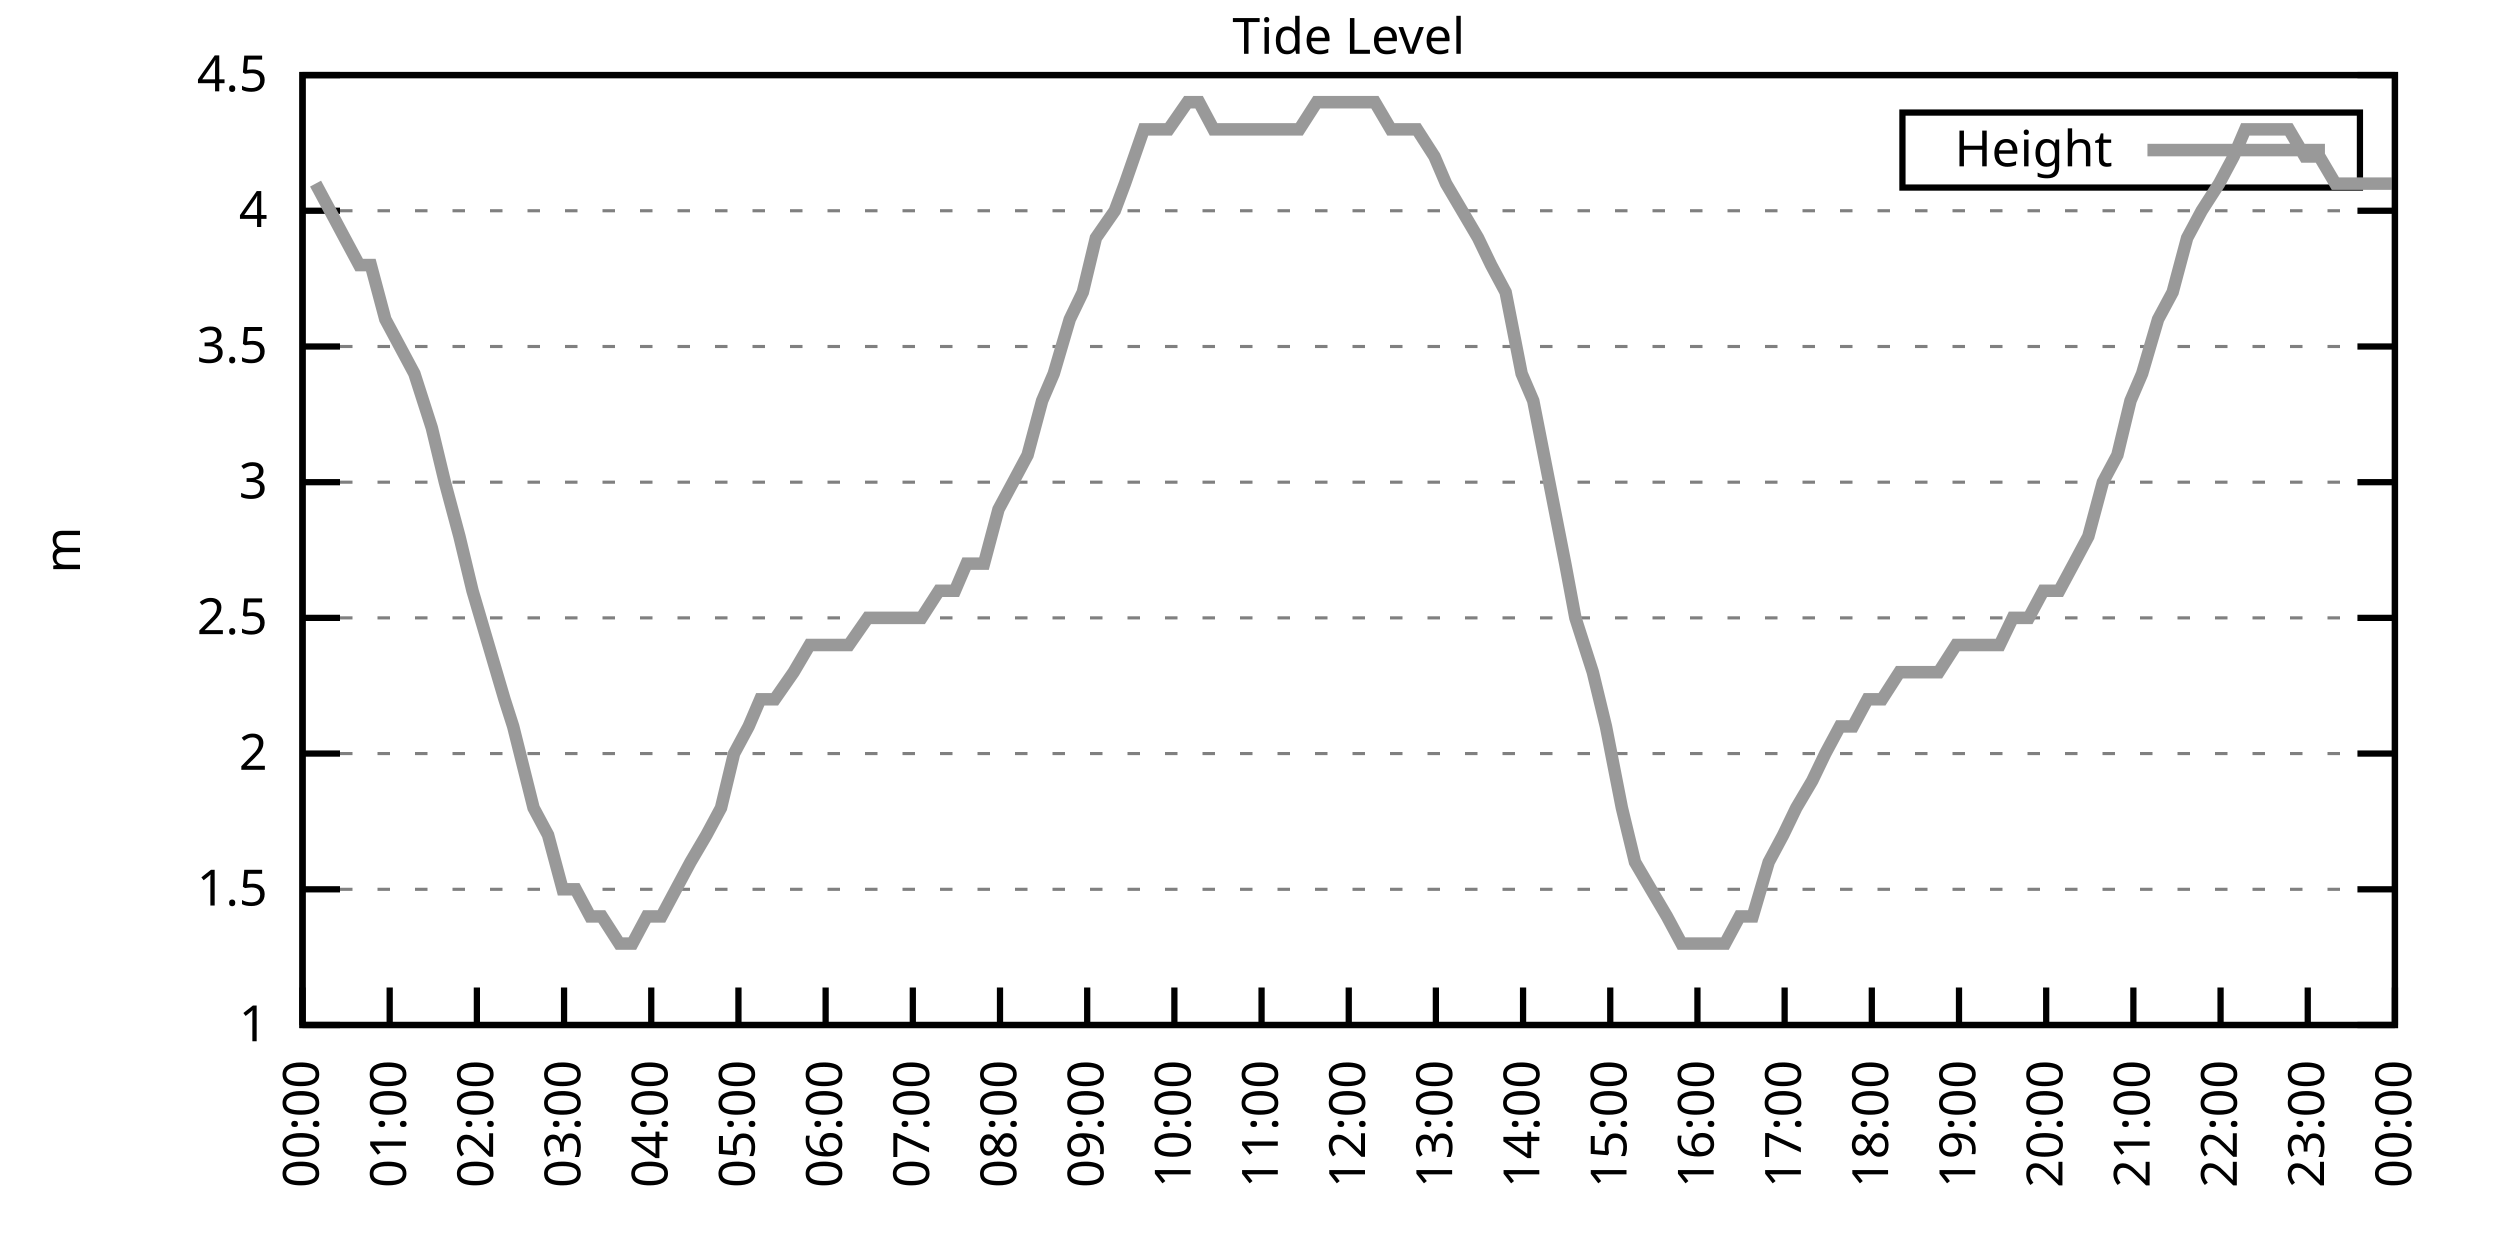
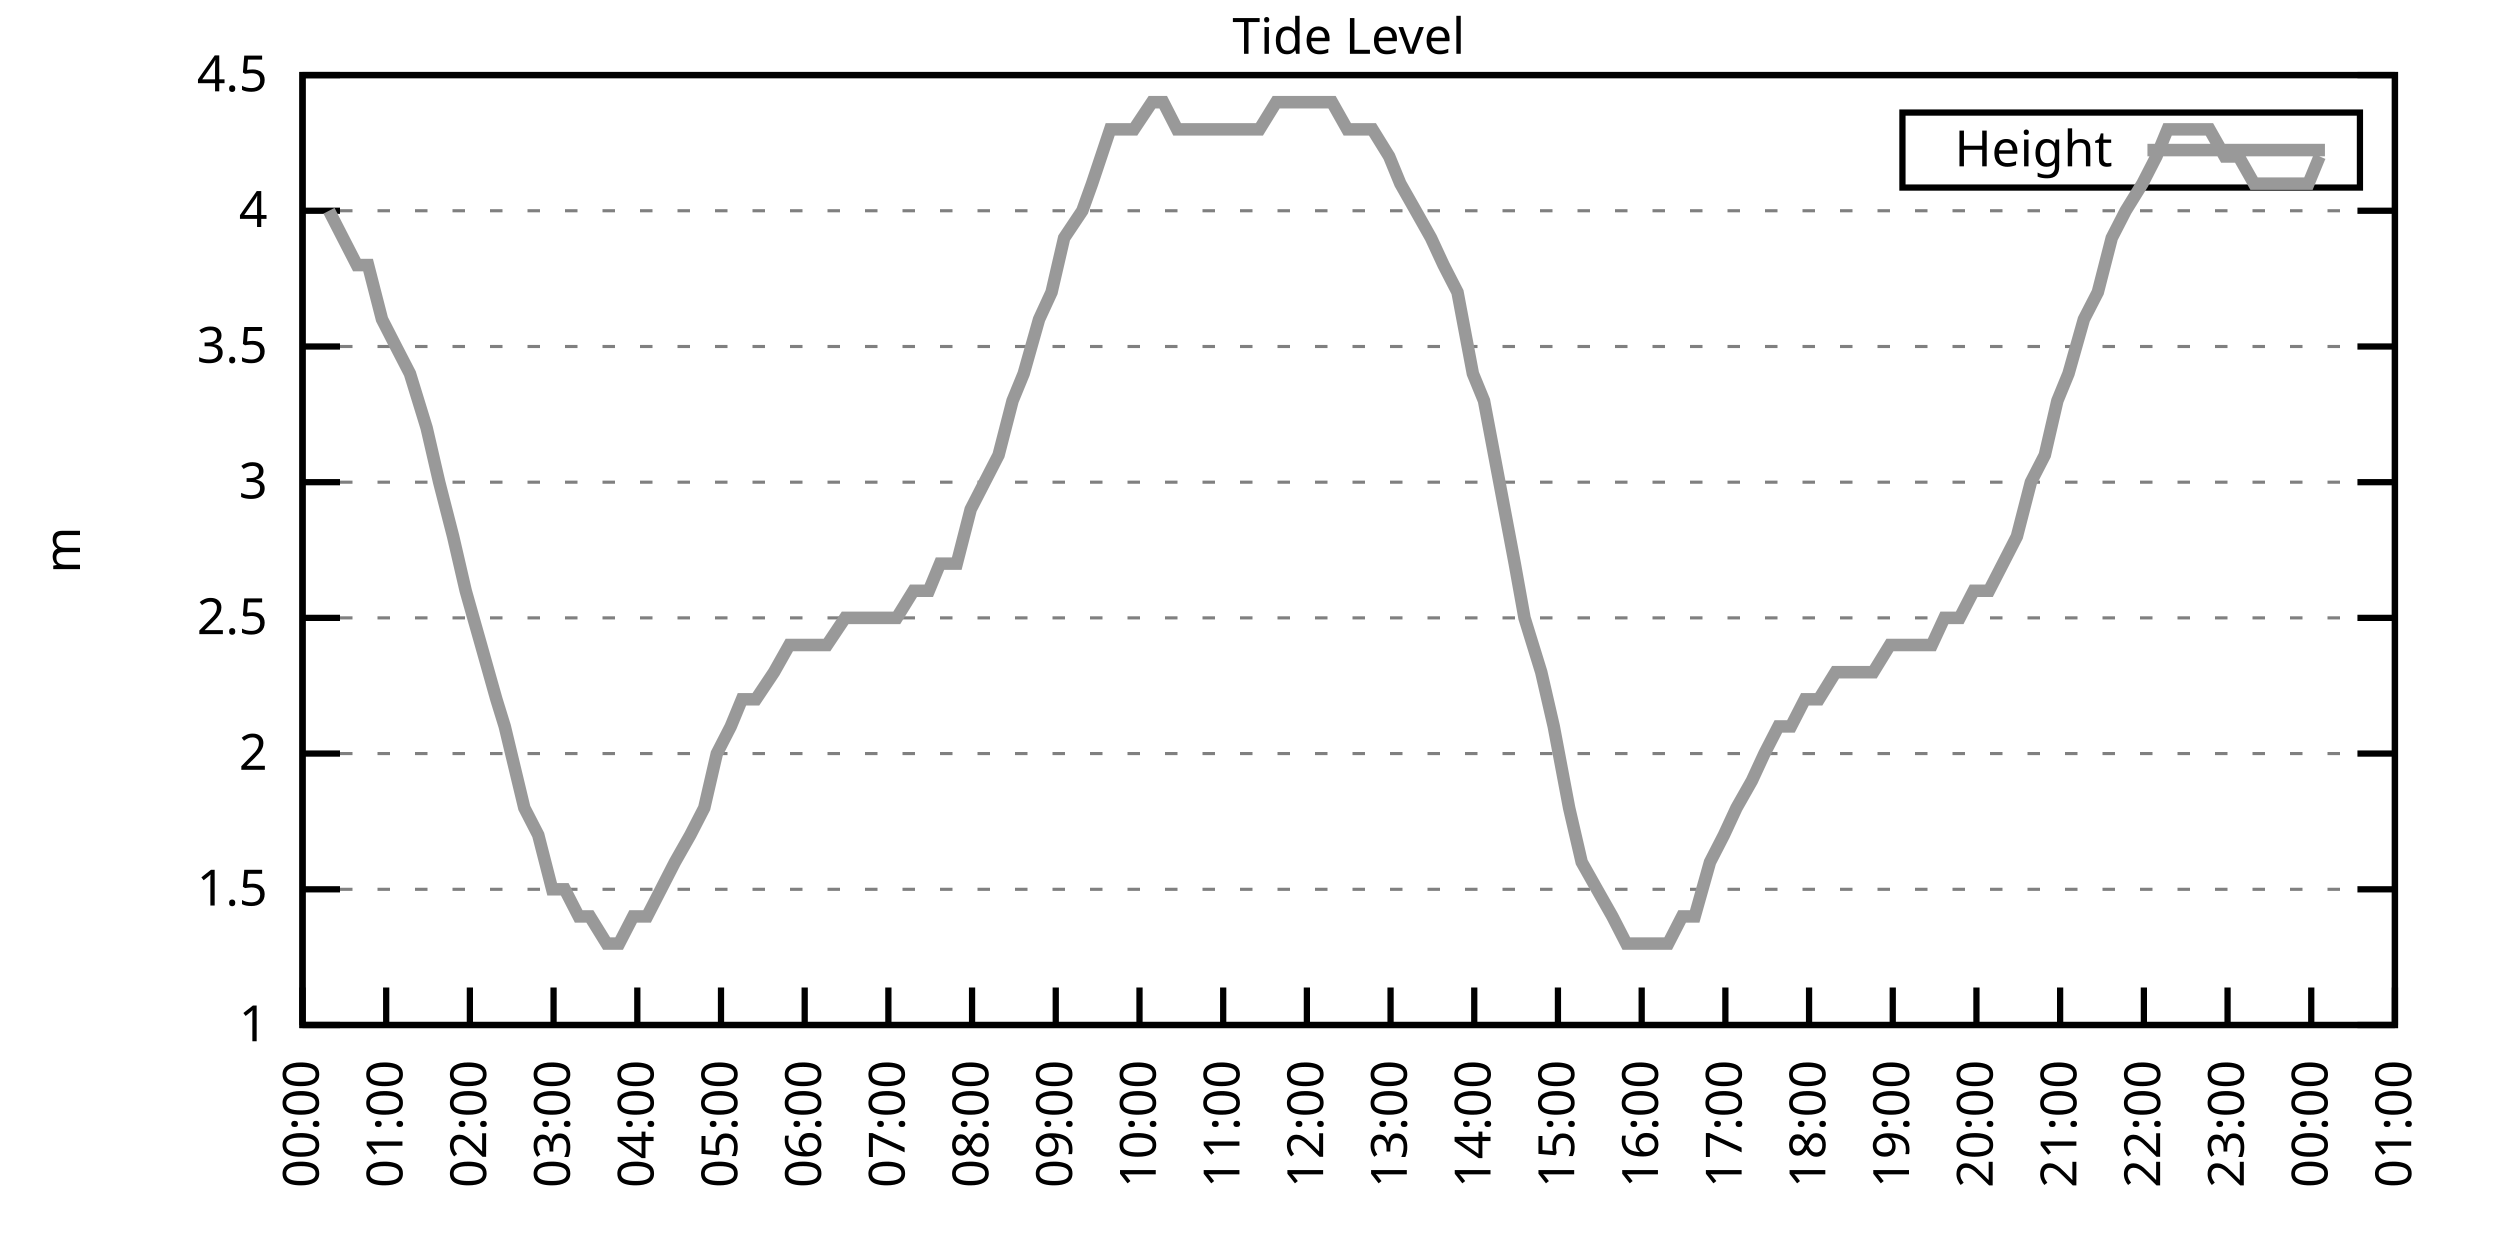
<svg xmlns="http://www.w3.org/2000/svg" xmlns:xlink="http://www.w3.org/1999/xlink" width="400" height="200" viewBox="0 0 400 200">
  <g id="gnuplot_canvas">
    <rect x="0" y="0" width="400" height="200" fill="none" />
    <defs>
      <circle id="gpDot" r="0.5" stroke-width="0.5" stroke="currentColor" />
      <path id="gpPt0" stroke-width="0.333" stroke="currentColor" d="M-1,0 h2 M0,-1 v2" />
      <path id="gpPt1" stroke-width="0.333" stroke="currentColor" d="M-1,-1 L1,1 M1,-1 L-1,1" />
      <path id="gpPt2" stroke-width="0.333" stroke="currentColor" d="M-1,0 L1,0 M0,-1 L0,1 M-1,-1 L1,1 M-1,1 L1,-1" />
      <rect id="gpPt3" stroke-width="0.333" stroke="currentColor" x="-1" y="-1" width="2" height="2" />
      <rect id="gpPt4" stroke-width="0.333" stroke="currentColor" fill="currentColor" x="-1" y="-1" width="2" height="2" />
      <circle id="gpPt5" stroke-width="0.333" stroke="currentColor" cx="0" cy="0" r="1" />
      <use xlink:href="#gpPt5" id="gpPt6" fill="currentColor" stroke="none" />
      <path id="gpPt7" stroke-width="0.333" stroke="currentColor" d="M0,-1.33 L-1.33,0.67 L1.33,0.67 z" />
      <use xlink:href="#gpPt7" id="gpPt8" fill="currentColor" stroke="none" />
      <use xlink:href="#gpPt7" id="gpPt9" stroke="currentColor" transform="rotate(180)" />
      <use xlink:href="#gpPt9" id="gpPt10" fill="currentColor" stroke="none" />
      <use xlink:href="#gpPt3" id="gpPt11" stroke="currentColor" transform="rotate(45)" />
      <use xlink:href="#gpPt11" id="gpPt12" fill="currentColor" stroke="none" />
      <path id="gpPt13" stroke-width="0.333" stroke="currentColor" d="M0,1.330 L1.265,0.411 L0.782,-1.067 L-0.782,-1.076 L-1.265,0.411 z" />
      <use xlink:href="#gpPt13" id="gpPt14" fill="currentColor" stroke="none" />
      <filter id="textbox" filterUnits="objectBoundingBox" x="0" y="0" height="1" width="1">
        <feFlood flood-color="white" flood-opacity="1" result="bgnd" />
        <feComposite in="SourceGraphic" in2="bgnd" operator="atop" />
      </filter>
      <filter id="greybox" filterUnits="objectBoundingBox" x="0" y="0" height="1" width="1">
        <feFlood flood-color="lightgrey" flood-opacity="1" result="grey" />
        <feComposite in="SourceGraphic" in2="grey" operator="atop" />
      </filter>
    </defs>
    <g fill="none" color="white" stroke="currentColor" stroke-width="1.00" stroke-linecap="butt" stroke-linejoin="miter">
</g>
    <g fill="none" color="black" stroke="currentColor" stroke-width="1.00" stroke-linecap="butt" stroke-linejoin="miter">
      <g stroke="none" shape-rendering="crispEdges">
        <polygon fill="rgb(255, 255, 255)" points="48.40,164.00 383.18,164.00 383.18,12.02 48.40,12.02 " />
      </g>
    </g>
    <g fill="none" color="black" stroke="currentColor" stroke-width="1.00" stroke-linecap="butt" stroke-linejoin="miter">
</g>
    <g fill="none" color="black" stroke="black" stroke-width="0.50" stroke-linecap="butt" stroke-linejoin="miter">
</g>
    <g fill="none" color="gray" stroke="currentColor" stroke-width="0.50" stroke-linecap="butt" stroke-linejoin="miter">
      <path stroke="gray" stroke-dasharray="2,4" class="gridline" d="M48.40,164.00 L383.19,164.00  " />
    </g>
    <g fill="none" color="gray" stroke="gray" stroke-width="1.00" stroke-linecap="butt" stroke-linejoin="miter">
</g>
    <g fill="none" color="black" stroke="currentColor" stroke-width="1.00" stroke-linecap="butt" stroke-linejoin="miter">
      <path stroke="black" d="M48.40,164.00 L54.40,164.00 M383.19,164.00 L377.19,164.00  " />
      <g transform="translate(42.80,166.60)" stroke="none" fill="black" font-family="Sans" font-size="8.00" text-anchor="end">
        <text>
          <tspan font-family="Sans"> 1</tspan>
        </text>
      </g>
    </g>
    <g fill="none" color="black" stroke="currentColor" stroke-width="1.00" stroke-linecap="butt" stroke-linejoin="miter">
</g>
    <g fill="none" color="black" stroke="black" stroke-width="0.50" stroke-linecap="butt" stroke-linejoin="miter">
</g>
    <g fill="none" color="gray" stroke="currentColor" stroke-width="0.50" stroke-linecap="butt" stroke-linejoin="miter">
      <path stroke="gray" stroke-dasharray="2,4" class="gridline" d="M48.40,142.29 L383.19,142.29  " />
    </g>
    <g fill="none" color="gray" stroke="gray" stroke-width="1.00" stroke-linecap="butt" stroke-linejoin="miter">
</g>
    <g fill="none" color="black" stroke="currentColor" stroke-width="1.00" stroke-linecap="butt" stroke-linejoin="miter">
      <path stroke="black" d="M48.40,142.29 L54.40,142.29 M383.19,142.29 L377.19,142.29  " />
      <g transform="translate(42.80,144.89)" stroke="none" fill="black" font-family="Sans" font-size="8.00" text-anchor="end">
        <text>
          <tspan font-family="Sans"> 1.5</tspan>
        </text>
      </g>
    </g>
    <g fill="none" color="black" stroke="currentColor" stroke-width="1.00" stroke-linecap="butt" stroke-linejoin="miter">
</g>
    <g fill="none" color="black" stroke="black" stroke-width="0.50" stroke-linecap="butt" stroke-linejoin="miter">
</g>
    <g fill="none" color="gray" stroke="currentColor" stroke-width="0.50" stroke-linecap="butt" stroke-linejoin="miter">
      <path stroke="gray" stroke-dasharray="2,4" class="gridline" d="M48.40,120.57 L383.19,120.57  " />
    </g>
    <g fill="none" color="gray" stroke="gray" stroke-width="1.00" stroke-linecap="butt" stroke-linejoin="miter">
</g>
    <g fill="none" color="black" stroke="currentColor" stroke-width="1.00" stroke-linecap="butt" stroke-linejoin="miter">
      <path stroke="black" d="M48.40,120.57 L54.40,120.57 M383.19,120.57 L377.19,120.57  " />
      <g transform="translate(42.80,123.17)" stroke="none" fill="black" font-family="Sans" font-size="8.00" text-anchor="end">
        <text>
          <tspan font-family="Sans"> 2</tspan>
        </text>
      </g>
    </g>
    <g fill="none" color="black" stroke="currentColor" stroke-width="1.00" stroke-linecap="butt" stroke-linejoin="miter">
</g>
    <g fill="none" color="black" stroke="black" stroke-width="0.50" stroke-linecap="butt" stroke-linejoin="miter">
</g>
    <g fill="none" color="gray" stroke="currentColor" stroke-width="0.50" stroke-linecap="butt" stroke-linejoin="miter">
      <path stroke="gray" stroke-dasharray="2,4" class="gridline" d="M48.40,98.86 L383.19,98.86  " />
    </g>
    <g fill="none" color="gray" stroke="gray" stroke-width="1.00" stroke-linecap="butt" stroke-linejoin="miter">
</g>
    <g fill="none" color="black" stroke="currentColor" stroke-width="1.00" stroke-linecap="butt" stroke-linejoin="miter">
      <path stroke="black" d="M48.40,98.86 L54.40,98.86 M383.19,98.86 L377.19,98.86  " />
      <g transform="translate(42.80,101.46)" stroke="none" fill="black" font-family="Sans" font-size="8.00" text-anchor="end">
        <text>
          <tspan font-family="Sans"> 2.5</tspan>
        </text>
      </g>
    </g>
    <g fill="none" color="black" stroke="currentColor" stroke-width="1.00" stroke-linecap="butt" stroke-linejoin="miter">
</g>
    <g fill="none" color="black" stroke="black" stroke-width="0.50" stroke-linecap="butt" stroke-linejoin="miter">
</g>
    <g fill="none" color="gray" stroke="currentColor" stroke-width="0.50" stroke-linecap="butt" stroke-linejoin="miter">
      <path stroke="gray" stroke-dasharray="2,4" class="gridline" d="M48.40,77.15 L383.19,77.15  " />
    </g>
    <g fill="none" color="gray" stroke="gray" stroke-width="1.00" stroke-linecap="butt" stroke-linejoin="miter">
</g>
    <g fill="none" color="black" stroke="currentColor" stroke-width="1.00" stroke-linecap="butt" stroke-linejoin="miter">
      <path stroke="black" d="M48.40,77.15 L54.40,77.15 M383.19,77.15 L377.19,77.15  " />
      <g transform="translate(42.80,79.75)" stroke="none" fill="black" font-family="Sans" font-size="8.00" text-anchor="end">
        <text>
          <tspan font-family="Sans"> 3</tspan>
        </text>
      </g>
    </g>
    <g fill="none" color="black" stroke="currentColor" stroke-width="1.00" stroke-linecap="butt" stroke-linejoin="miter">
</g>
    <g fill="none" color="black" stroke="black" stroke-width="0.50" stroke-linecap="butt" stroke-linejoin="miter">
</g>
    <g fill="none" color="gray" stroke="currentColor" stroke-width="0.50" stroke-linecap="butt" stroke-linejoin="miter">
      <path stroke="gray" stroke-dasharray="2,4" class="gridline" d="M48.40,55.44 L383.19,55.44  " />
    </g>
    <g fill="none" color="gray" stroke="gray" stroke-width="1.00" stroke-linecap="butt" stroke-linejoin="miter">
</g>
    <g fill="none" color="black" stroke="currentColor" stroke-width="1.00" stroke-linecap="butt" stroke-linejoin="miter">
      <path stroke="black" d="M48.40,55.44 L54.40,55.44 M383.19,55.44 L377.19,55.44  " />
      <g transform="translate(42.80,58.04)" stroke="none" fill="black" font-family="Sans" font-size="8.00" text-anchor="end">
        <text>
          <tspan font-family="Sans"> 3.5</tspan>
        </text>
      </g>
    </g>
    <g fill="none" color="black" stroke="currentColor" stroke-width="1.00" stroke-linecap="butt" stroke-linejoin="miter">
</g>
    <g fill="none" color="black" stroke="black" stroke-width="0.50" stroke-linecap="butt" stroke-linejoin="miter">
</g>
    <g fill="none" color="gray" stroke="currentColor" stroke-width="0.50" stroke-linecap="butt" stroke-linejoin="miter">
      <path stroke="gray" stroke-dasharray="2,4" class="gridline" d="M48.40,33.72 L383.19,33.72  " />
    </g>
    <g fill="none" color="gray" stroke="gray" stroke-width="1.00" stroke-linecap="butt" stroke-linejoin="miter">
</g>
    <g fill="none" color="black" stroke="currentColor" stroke-width="1.00" stroke-linecap="butt" stroke-linejoin="miter">
      <path stroke="black" d="M48.40,33.72 L54.40,33.72 M383.19,33.72 L377.19,33.72  " />
      <g transform="translate(42.80,36.32)" stroke="none" fill="black" font-family="Sans" font-size="8.00" text-anchor="end">
        <text>
          <tspan font-family="Sans"> 4</tspan>
        </text>
      </g>
    </g>
    <g fill="none" color="black" stroke="currentColor" stroke-width="1.00" stroke-linecap="butt" stroke-linejoin="miter">
</g>
    <g fill="none" color="black" stroke="black" stroke-width="0.50" stroke-linecap="butt" stroke-linejoin="miter">
</g>
    <g fill="none" color="gray" stroke="currentColor" stroke-width="0.50" stroke-linecap="butt" stroke-linejoin="miter">
      <path stroke="gray" stroke-dasharray="2,4" class="gridline" d="M48.40,12.01 L383.19,12.01  " />
    </g>
    <g fill="none" color="gray" stroke="gray" stroke-width="1.00" stroke-linecap="butt" stroke-linejoin="miter">
</g>
    <g fill="none" color="black" stroke="currentColor" stroke-width="1.00" stroke-linecap="butt" stroke-linejoin="miter">
      <path stroke="black" d="M48.40,12.01 L54.40,12.01 M383.19,12.01 L377.19,12.01  " />
      <g transform="translate(42.80,14.61)" stroke="none" fill="black" font-family="Sans" font-size="8.00" text-anchor="end">
        <text>
          <tspan font-family="Sans"> 4.5</tspan>
        </text>
      </g>
    </g>
    <g fill="none" color="black" stroke="currentColor" stroke-width="1.00" stroke-linecap="butt" stroke-linejoin="miter">
      <path stroke="black" d="M48.40,164.00 L48.40,158.00  " />
      <g transform="translate(51.00,169.60) rotate(270.00)" stroke="none" fill="black" font-family="Sans" font-size="8.00" text-anchor="end">
        <text>
          <tspan font-family="Sans">00:00</tspan>
        </text>
      </g>
    </g>
    <g fill="none" color="black" stroke="currentColor" stroke-width="1.00" stroke-linecap="butt" stroke-linejoin="miter">
-       <path stroke="black" d="M62.35,164.00 L62.35,158.00  " />
-       <g transform="translate(64.95,169.60) rotate(270.00)" stroke="none" fill="black" font-family="Sans" font-size="8.00" text-anchor="end">
+       <path stroke="black" d="M61.79,164.00 L61.79,158.00  " />
+       <g transform="translate(64.39,169.60) rotate(270.00)" stroke="none" fill="black" font-family="Sans" font-size="8.00" text-anchor="end">
        <text>
          <tspan font-family="Sans">01:00</tspan>
        </text>
      </g>
    </g>
    <g fill="none" color="black" stroke="currentColor" stroke-width="1.00" stroke-linecap="butt" stroke-linejoin="miter">
-       <path stroke="black" d="M76.30,164.00 L76.30,158.00  " />
-       <g transform="translate(78.90,169.60) rotate(270.00)" stroke="none" fill="black" font-family="Sans" font-size="8.00" text-anchor="end">
+       <path stroke="black" d="M75.18,164.00 L75.18,158.00  " />
+       <g transform="translate(77.78,169.60) rotate(270.00)" stroke="none" fill="black" font-family="Sans" font-size="8.00" text-anchor="end">
        <text>
          <tspan font-family="Sans">02:00</tspan>
        </text>
      </g>
    </g>
    <g fill="none" color="black" stroke="currentColor" stroke-width="1.00" stroke-linecap="butt" stroke-linejoin="miter">
-       <path stroke="black" d="M90.25,164.00 L90.25,158.00  " />
-       <g transform="translate(92.85,169.60) rotate(270.00)" stroke="none" fill="black" font-family="Sans" font-size="8.00" text-anchor="end">
+       <path stroke="black" d="M88.57,164.00 L88.57,158.00  " />
+       <g transform="translate(91.17,169.60) rotate(270.00)" stroke="none" fill="black" font-family="Sans" font-size="8.00" text-anchor="end">
        <text>
          <tspan font-family="Sans">03:00</tspan>
        </text>
      </g>
    </g>
    <g fill="none" color="black" stroke="currentColor" stroke-width="1.00" stroke-linecap="butt" stroke-linejoin="miter">
-       <path stroke="black" d="M104.20,164.00 L104.20,158.00  " />
-       <g transform="translate(106.80,169.60) rotate(270.00)" stroke="none" fill="black" font-family="Sans" font-size="8.00" text-anchor="end">
+       <path stroke="black" d="M101.97,164.00 L101.97,158.00  " />
+       <g transform="translate(104.57,169.60) rotate(270.00)" stroke="none" fill="black" font-family="Sans" font-size="8.00" text-anchor="end">
        <text>
          <tspan font-family="Sans">04:00</tspan>
        </text>
      </g>
    </g>
    <g fill="none" color="black" stroke="currentColor" stroke-width="1.00" stroke-linecap="butt" stroke-linejoin="miter">
-       <path stroke="black" d="M118.15,164.00 L118.15,158.00  " />
-       <g transform="translate(120.75,169.60) rotate(270.00)" stroke="none" fill="black" font-family="Sans" font-size="8.00" text-anchor="end">
+       <path stroke="black" d="M115.36,164.00 L115.36,158.00  " />
+       <g transform="translate(117.96,169.60) rotate(270.00)" stroke="none" fill="black" font-family="Sans" font-size="8.00" text-anchor="end">
        <text>
          <tspan font-family="Sans">05:00</tspan>
        </text>
      </g>
    </g>
    <g fill="none" color="black" stroke="currentColor" stroke-width="1.00" stroke-linecap="butt" stroke-linejoin="miter">
-       <path stroke="black" d="M132.10,164.00 L132.10,158.00  " />
-       <g transform="translate(134.70,169.60) rotate(270.00)" stroke="none" fill="black" font-family="Sans" font-size="8.00" text-anchor="end">
+       <path stroke="black" d="M128.75,164.00 L128.75,158.00  " />
+       <g transform="translate(131.35,169.60) rotate(270.00)" stroke="none" fill="black" font-family="Sans" font-size="8.00" text-anchor="end">
        <text>
          <tspan font-family="Sans">06:00</tspan>
        </text>
      </g>
    </g>
    <g fill="none" color="black" stroke="currentColor" stroke-width="1.00" stroke-linecap="butt" stroke-linejoin="miter">
-       <path stroke="black" d="M146.05,164.00 L146.05,158.00  " />
-       <g transform="translate(148.65,169.60) rotate(270.00)" stroke="none" fill="black" font-family="Sans" font-size="8.00" text-anchor="end">
+       <path stroke="black" d="M142.14,164.00 L142.14,158.00  " />
+       <g transform="translate(144.74,169.60) rotate(270.00)" stroke="none" fill="black" font-family="Sans" font-size="8.00" text-anchor="end">
        <text>
          <tspan font-family="Sans">07:00</tspan>
        </text>
      </g>
    </g>
    <g fill="none" color="black" stroke="currentColor" stroke-width="1.00" stroke-linecap="butt" stroke-linejoin="miter">
-       <path stroke="black" d="M160.00,164.00 L160.00,158.00  " />
-       <g transform="translate(162.60,169.60) rotate(270.00)" stroke="none" fill="black" font-family="Sans" font-size="8.00" text-anchor="end">
+       <path stroke="black" d="M155.53,164.00 L155.53,158.00  " />
+       <g transform="translate(158.13,169.60) rotate(270.00)" stroke="none" fill="black" font-family="Sans" font-size="8.00" text-anchor="end">
        <text>
          <tspan font-family="Sans">08:00</tspan>
        </text>
      </g>
    </g>
    <g fill="none" color="black" stroke="currentColor" stroke-width="1.00" stroke-linecap="butt" stroke-linejoin="miter">
-       <path stroke="black" d="M173.95,164.00 L173.95,158.00  " />
-       <g transform="translate(176.55,169.60) rotate(270.00)" stroke="none" fill="black" font-family="Sans" font-size="8.00" text-anchor="end">
+       <path stroke="black" d="M168.92,164.00 L168.92,158.00  " />
+       <g transform="translate(171.52,169.60) rotate(270.00)" stroke="none" fill="black" font-family="Sans" font-size="8.00" text-anchor="end">
        <text>
          <tspan font-family="Sans">09:00</tspan>
        </text>
      </g>
    </g>
    <g fill="none" color="black" stroke="currentColor" stroke-width="1.00" stroke-linecap="butt" stroke-linejoin="miter">
-       <path stroke="black" d="M187.90,164.00 L187.90,158.00  " />
-       <g transform="translate(190.50,169.60) rotate(270.00)" stroke="none" fill="black" font-family="Sans" font-size="8.00" text-anchor="end">
+       <path stroke="black" d="M182.32,164.00 L182.32,158.00  " />
+       <g transform="translate(184.92,169.60) rotate(270.00)" stroke="none" fill="black" font-family="Sans" font-size="8.00" text-anchor="end">
        <text>
          <tspan font-family="Sans">10:00</tspan>
        </text>
      </g>
    </g>
    <g fill="none" color="black" stroke="currentColor" stroke-width="1.00" stroke-linecap="butt" stroke-linejoin="miter">
-       <path stroke="black" d="M201.85,164.00 L201.85,158.00  " />
-       <g transform="translate(204.45,169.60) rotate(270.00)" stroke="none" fill="black" font-family="Sans" font-size="8.00" text-anchor="end">
+       <path stroke="black" d="M195.71,164.00 L195.71,158.00  " />
+       <g transform="translate(198.31,169.60) rotate(270.00)" stroke="none" fill="black" font-family="Sans" font-size="8.00" text-anchor="end">
        <text>
          <tspan font-family="Sans">11:00</tspan>
        </text>
      </g>
    </g>
    <g fill="none" color="black" stroke="currentColor" stroke-width="1.00" stroke-linecap="butt" stroke-linejoin="miter">
-       <path stroke="black" d="M215.80,164.00 L215.80,158.00  " />
-       <g transform="translate(218.40,169.60) rotate(270.00)" stroke="none" fill="black" font-family="Sans" font-size="8.00" text-anchor="end">
+       <path stroke="black" d="M209.10,164.00 L209.10,158.00  " />
+       <g transform="translate(211.70,169.60) rotate(270.00)" stroke="none" fill="black" font-family="Sans" font-size="8.00" text-anchor="end">
        <text>
          <tspan font-family="Sans">12:00</tspan>
        </text>
      </g>
    </g>
    <g fill="none" color="black" stroke="currentColor" stroke-width="1.00" stroke-linecap="butt" stroke-linejoin="miter">
-       <path stroke="black" d="M229.74,164.00 L229.74,158.00  " />
-       <g transform="translate(232.34,169.60) rotate(270.00)" stroke="none" fill="black" font-family="Sans" font-size="8.00" text-anchor="end">
+       <path stroke="black" d="M222.49,164.00 L222.49,158.00  " />
+       <g transform="translate(225.09,169.60) rotate(270.00)" stroke="none" fill="black" font-family="Sans" font-size="8.00" text-anchor="end">
        <text>
          <tspan font-family="Sans">13:00</tspan>
        </text>
      </g>
    </g>
    <g fill="none" color="black" stroke="currentColor" stroke-width="1.00" stroke-linecap="butt" stroke-linejoin="miter">
-       <path stroke="black" d="M243.69,164.00 L243.69,158.00  " />
-       <g transform="translate(246.29,169.60) rotate(270.00)" stroke="none" fill="black" font-family="Sans" font-size="8.00" text-anchor="end">
+       <path stroke="black" d="M235.88,164.00 L235.88,158.00  " />
+       <g transform="translate(238.48,169.60) rotate(270.00)" stroke="none" fill="black" font-family="Sans" font-size="8.00" text-anchor="end">
        <text>
          <tspan font-family="Sans">14:00</tspan>
        </text>
      </g>
    </g>
    <g fill="none" color="black" stroke="currentColor" stroke-width="1.00" stroke-linecap="butt" stroke-linejoin="miter">
-       <path stroke="black" d="M257.64,164.00 L257.64,158.00  " />
-       <g transform="translate(260.24,169.60) rotate(270.00)" stroke="none" fill="black" font-family="Sans" font-size="8.00" text-anchor="end">
+       <path stroke="black" d="M249.27,164.00 L249.27,158.00  " />
+       <g transform="translate(251.87,169.60) rotate(270.00)" stroke="none" fill="black" font-family="Sans" font-size="8.00" text-anchor="end">
        <text>
          <tspan font-family="Sans">15:00</tspan>
        </text>
      </g>
    </g>
    <g fill="none" color="black" stroke="currentColor" stroke-width="1.00" stroke-linecap="butt" stroke-linejoin="miter">
-       <path stroke="black" d="M271.59,164.00 L271.59,158.00  " />
-       <g transform="translate(274.19,169.60) rotate(270.00)" stroke="none" fill="black" font-family="Sans" font-size="8.00" text-anchor="end">
+       <path stroke="black" d="M262.67,164.00 L262.67,158.00  " />
+       <g transform="translate(265.27,169.60) rotate(270.00)" stroke="none" fill="black" font-family="Sans" font-size="8.00" text-anchor="end">
        <text>
          <tspan font-family="Sans">16:00</tspan>
        </text>
      </g>
    </g>
    <g fill="none" color="black" stroke="currentColor" stroke-width="1.00" stroke-linecap="butt" stroke-linejoin="miter">
-       <path stroke="black" d="M285.54,164.00 L285.54,158.00  " />
-       <g transform="translate(288.14,169.60) rotate(270.00)" stroke="none" fill="black" font-family="Sans" font-size="8.00" text-anchor="end">
+       <path stroke="black" d="M276.06,164.00 L276.06,158.00  " />
+       <g transform="translate(278.66,169.60) rotate(270.00)" stroke="none" fill="black" font-family="Sans" font-size="8.00" text-anchor="end">
        <text>
          <tspan font-family="Sans">17:00</tspan>
        </text>
      </g>
    </g>
    <g fill="none" color="black" stroke="currentColor" stroke-width="1.00" stroke-linecap="butt" stroke-linejoin="miter">
-       <path stroke="black" d="M299.49,164.00 L299.49,158.00  " />
-       <g transform="translate(302.09,169.60) rotate(270.00)" stroke="none" fill="black" font-family="Sans" font-size="8.00" text-anchor="end">
+       <path stroke="black" d="M289.45,164.00 L289.45,158.00  " />
+       <g transform="translate(292.05,169.60) rotate(270.00)" stroke="none" fill="black" font-family="Sans" font-size="8.00" text-anchor="end">
        <text>
          <tspan font-family="Sans">18:00</tspan>
        </text>
      </g>
    </g>
    <g fill="none" color="black" stroke="currentColor" stroke-width="1.00" stroke-linecap="butt" stroke-linejoin="miter">
-       <path stroke="black" d="M313.44,164.00 L313.44,158.00  " />
-       <g transform="translate(316.04,169.60) rotate(270.00)" stroke="none" fill="black" font-family="Sans" font-size="8.00" text-anchor="end">
+       <path stroke="black" d="M302.84,164.00 L302.84,158.00  " />
+       <g transform="translate(305.44,169.60) rotate(270.00)" stroke="none" fill="black" font-family="Sans" font-size="8.00" text-anchor="end">
        <text>
          <tspan font-family="Sans">19:00</tspan>
        </text>
      </g>
    </g>
    <g fill="none" color="black" stroke="currentColor" stroke-width="1.00" stroke-linecap="butt" stroke-linejoin="miter">
-       <path stroke="black" d="M327.39,164.00 L327.39,158.00  " />
-       <g transform="translate(329.99,169.60) rotate(270.00)" stroke="none" fill="black" font-family="Sans" font-size="8.00" text-anchor="end">
+       <path stroke="black" d="M316.23,164.00 L316.23,158.00  " />
+       <g transform="translate(318.83,169.60) rotate(270.00)" stroke="none" fill="black" font-family="Sans" font-size="8.00" text-anchor="end">
        <text>
          <tspan font-family="Sans">20:00</tspan>
        </text>
      </g>
    </g>
    <g fill="none" color="black" stroke="currentColor" stroke-width="1.00" stroke-linecap="butt" stroke-linejoin="miter">
-       <path stroke="black" d="M341.34,164.00 L341.34,158.00  " />
-       <g transform="translate(343.94,169.60) rotate(270.00)" stroke="none" fill="black" font-family="Sans" font-size="8.00" text-anchor="end">
+       <path stroke="black" d="M329.62,164.00 L329.62,158.00  " />
+       <g transform="translate(332.22,169.60) rotate(270.00)" stroke="none" fill="black" font-family="Sans" font-size="8.00" text-anchor="end">
        <text>
          <tspan font-family="Sans">21:00</tspan>
        </text>
      </g>
    </g>
    <g fill="none" color="black" stroke="currentColor" stroke-width="1.00" stroke-linecap="butt" stroke-linejoin="miter">
-       <path stroke="black" d="M355.29,164.00 L355.29,158.00  " />
-       <g transform="translate(357.89,169.60) rotate(270.00)" stroke="none" fill="black" font-family="Sans" font-size="8.00" text-anchor="end">
+       <path stroke="black" d="M343.02,164.00 L343.02,158.00  " />
+       <g transform="translate(345.62,169.60) rotate(270.00)" stroke="none" fill="black" font-family="Sans" font-size="8.00" text-anchor="end">
        <text>
          <tspan font-family="Sans">22:00</tspan>
        </text>
      </g>
    </g>
    <g fill="none" color="black" stroke="currentColor" stroke-width="1.00" stroke-linecap="butt" stroke-linejoin="miter">
-       <path stroke="black" d="M369.24,164.00 L369.24,158.00  " />
-       <g transform="translate(371.84,169.60) rotate(270.00)" stroke="none" fill="black" font-family="Sans" font-size="8.00" text-anchor="end">
+       <path stroke="black" d="M356.41,164.00 L356.41,158.00  " />
+       <g transform="translate(359.01,169.60) rotate(270.00)" stroke="none" fill="black" font-family="Sans" font-size="8.00" text-anchor="end">
        <text>
          <tspan font-family="Sans">23:00</tspan>
+         </text>
+       </g>
+     </g>
+     <g fill="none" color="black" stroke="currentColor" stroke-width="1.00" stroke-linecap="butt" stroke-linejoin="miter">
+       <path stroke="black" d="M369.80,164.00 L369.80,158.00  " />
+       <g transform="translate(372.40,169.60) rotate(270.00)" stroke="none" fill="black" font-family="Sans" font-size="8.00" text-anchor="end">
+         <text>
+           <tspan font-family="Sans">00:00</tspan>
        </text>
      </g>
    </g>
    <g fill="none" color="black" stroke="currentColor" stroke-width="1.00" stroke-linecap="butt" stroke-linejoin="miter">
      <path stroke="black" d="M383.19,164.00 L383.19,158.00  " />
      <g transform="translate(385.79,169.60) rotate(270.00)" stroke="none" fill="black" font-family="Sans" font-size="8.00" text-anchor="end">
        <text>
-           <tspan font-family="Sans">00:00</tspan>
+           <tspan font-family="Sans">01:00</tspan>
        </text>
      </g>
    </g>
    <g fill="none" color="black" stroke="currentColor" stroke-width="1.00" stroke-linecap="butt" stroke-linejoin="miter">
</g>
    <g fill="none" color="black" stroke="currentColor" stroke-width="1.00" stroke-linecap="butt" stroke-linejoin="miter">
      <path stroke="black" d="M48.40,12.01 L48.40,164.00 L383.19,164.00 L383.19,12.01 L48.40,12.01 Z  " />
    </g>
    <g fill="none" color="black" stroke="currentColor" stroke-width="1.00" stroke-linecap="butt" stroke-linejoin="miter">
</g>
    <g fill="none" color="black" stroke="currentColor" stroke-width="1.00" stroke-linecap="butt" stroke-linejoin="miter">
      <path stroke="black" d="M304.39,30.01 L304.39,18.01 L377.59,18.01 L377.59,30.01 L304.39,30.01 Z  " />
    </g>
    <g id="Tide_level_plot_1">
      <g fill="none" color="white" stroke="black" stroke-width="2.00" stroke-linecap="butt" stroke-linejoin="miter">
</g>
      <g fill="none" color="black" stroke="currentColor" stroke-width="2.00" stroke-linecap="butt" stroke-linejoin="miter">
        <g transform="translate(337.99,26.61)" stroke="none" fill="black" font-family="Sans" font-size="8.00" text-anchor="end">
          <text>
            <tspan font-family="Sans">Height</tspan>
          </text>
        </g>
      </g>
      <g fill="none" color="black" stroke="currentColor" stroke-width="2.00" stroke-linecap="butt" stroke-linejoin="miter">
-         <path stroke="rgb(153, 153, 153)" d="M343.59,24.01 L371.99,24.01 M50.49,29.38 L52.82,33.72 L55.14,38.07 L57.47,42.41 L59.33,42.41 L61.65,51.09   L63.98,55.44 L66.30,59.78 L69.09,68.46 L71.18,77.15 L73.51,85.83 L75.60,94.52 L78.16,103.20 L80.72,111.89   L82.11,116.23 L85.37,129.26 L87.69,133.60 L90.02,142.29 L92.11,142.29 L94.43,146.63 L96.29,146.63 L99.08,150.97   L101.18,150.97 L103.50,146.63 L105.83,146.63 L108.15,142.29 L110.48,137.94 L113.03,133.60 L115.36,129.26 L117.45,120.57   L119.78,116.23 L121.64,111.89 L123.96,111.89 L126.98,107.55 L129.54,103.20 L131.40,103.20 L133.96,103.20 L135.82,103.20   L138.84,98.86 L140.47,98.86 L143.02,98.86 L145.81,98.86 L147.44,98.86 L150.23,94.52 L152.79,94.52 L154.65,90.18   L157.44,90.18 L159.76,81.49 L162.09,77.15 L164.41,72.81 L166.74,64.12 L168.60,59.78 L171.16,51.09 L173.25,46.75   L175.34,38.07 L178.36,33.72 L179.99,29.38 L183.01,20.70 L185.34,20.70 L186.97,20.70 L189.99,16.35 L191.85,16.35   L194.17,20.70 L196.73,20.70 L199.29,20.70 L201.38,20.70 L203.71,20.70 L206.26,20.70 L207.89,20.70 L210.68,16.35   L213.24,16.35 L215.56,16.35 L217.42,16.35 L219.98,16.35 L222.54,20.70 L224.40,20.70 L226.72,20.70 L229.51,25.04   L231.37,29.38 L233.93,33.72 L236.49,38.07 L238.58,42.41 L240.90,46.75 L243.46,59.78 L245.32,64.12 L247.88,77.15   L250.44,90.18 L252.06,98.86 L254.85,107.55 L256.95,116.23 L259.50,129.26 L261.60,137.94 L264.15,142.29 L266.71,146.63   L269.04,150.97 L271.36,150.97 L273.45,150.97 L276.01,150.97 L278.34,146.63 L280.43,146.63 L282.99,137.94 L285.31,133.60   L287.40,129.26 L289.96,124.92 L292.05,120.57 L294.38,116.23 L296.47,116.23 L298.80,111.89 L301.12,111.89 L303.91,107.55   L306.23,107.55 L308.56,107.55 L310.19,107.55 L312.98,103.20 L315.30,103.20 L317.63,103.20 L319.95,103.20 L322.04,98.86   L324.60,98.86 L326.93,94.52 L329.48,94.52 L331.81,90.18 L334.13,85.83 L336.46,77.15 L338.78,72.81 L340.88,64.12   L342.74,59.78 L345.29,51.09 L347.62,46.75 L349.94,38.07 L352.27,33.72 L355.06,29.38 L357.38,25.04 L359.24,20.70   L361.57,20.70 L363.89,20.70 L366.22,20.70 L368.78,25.04 L371.10,25.04 L373.66,29.38 L375.75,29.38 L377.84,29.38   L379.94,29.38 L382.73,29.38  " />
+         <path stroke="rgb(153, 153, 153)" d="M343.59,24.01 L371.99,24.01 M52.64,33.72 L54.87,38.07 L57.10,42.41 L58.89,42.41 L61.12,51.09 L63.35,55.44   L65.59,59.78 L68.26,68.46 L70.27,77.15 L72.50,85.83 L74.51,94.52 L76.97,103.20 L79.42,111.89 L80.76,116.23   L83.89,129.26 L86.12,133.60 L88.35,142.29 L90.36,142.29 L92.59,146.63 L94.38,146.63 L97.06,150.97 L99.06,150.97   L101.30,146.63 L103.53,146.63 L105.76,142.29 L107.99,137.94 L110.45,133.60 L112.68,129.26 L114.69,120.57 L116.92,116.23   L118.71,111.89 L120.94,111.89 L123.84,107.55 L126.29,103.20 L128.08,103.20 L130.54,103.20 L132.32,103.20 L135.22,98.86   L136.78,98.86 L139.24,98.86 L141.92,98.86 L143.48,98.86 L146.16,94.52 L148.61,94.52 L150.40,90.18 L153.08,90.18   L155.31,81.49 L157.54,77.15 L159.77,72.81 L162.01,64.12 L163.79,59.78 L166.25,51.09 L168.25,46.75 L170.26,38.07   L173.17,33.72 L174.73,29.38 L177.63,20.70 L179.86,20.70 L181.42,20.70 L184.32,16.35 L186.11,16.35 L188.34,20.70   L190.80,20.70 L193.25,20.70 L195.26,20.70 L197.49,20.70 L199.95,20.70 L201.51,20.70 L204.19,16.35 L206.64,16.35   L208.88,16.35 L210.66,16.35 L213.12,16.35 L215.57,20.70 L217.36,20.70 L219.59,20.70 L222.27,25.04 L224.05,29.38   L226.51,33.72 L228.96,38.07 L230.97,42.41 L233.20,46.75 L235.66,59.78 L237.44,64.12 L239.90,77.15 L242.36,90.18   L243.92,98.86 L246.60,107.55 L248.60,116.23 L251.06,129.26 L253.07,137.94 L255.52,142.29 L257.98,146.63 L260.21,150.97   L262.44,150.97 L264.45,150.97 L266.91,150.97 L269.14,146.63 L271.15,146.63 L273.60,137.94 L275.83,133.60 L277.84,129.26   L280.30,124.92 L282.31,120.57 L284.54,116.23 L286.55,116.23 L288.78,111.89 L291.01,111.89 L293.69,107.55 L295.92,107.55   L298.15,107.55 L299.72,107.55 L302.39,103.20 L304.63,103.20 L306.86,103.20 L309.09,103.20 L311.10,98.86 L313.55,98.86   L315.79,94.52 L318.24,94.52 L320.47,90.18 L322.70,85.83 L324.94,77.15 L327.17,72.81 L329.18,64.12 L330.96,59.78   L333.42,51.09 L335.65,46.75 L337.88,38.07 L340.11,33.72 L342.79,29.38 L345.02,25.04 L346.81,20.70 L349.04,20.70   L351.27,20.70 L353.51,20.70 L355.96,25.04 L358.19,25.04 L360.65,29.38 L362.66,29.38 L364.66,29.38 L366.67,29.38   L369.35,29.38 L371.14,25.04  " />
      </g>
    </g>
    <g fill="none" color="black" stroke="currentColor" stroke-width="2.00" stroke-linecap="butt" stroke-linejoin="miter">
</g>
    <g fill="none" color="black" stroke="black" stroke-width="1.00" stroke-linecap="butt" stroke-linejoin="miter">
</g>
    <g fill="none" color="black" stroke="currentColor" stroke-width="1.00" stroke-linecap="butt" stroke-linejoin="miter">
      <path stroke="black" d="M48.40,12.01 L48.40,164.00 L383.19,164.00 L383.19,12.01 L48.40,12.01 Z  " />
      <g transform="translate(12.80,88.01) rotate(270.00)" stroke="none" fill="black" font-family="Sans" font-size="8.00" text-anchor="middle">
        <text>
          <tspan font-family="Sans">m</tspan>
        </text>
      </g>
    </g>
    <g fill="none" color="black" stroke="currentColor" stroke-width="1.00" stroke-linecap="butt" stroke-linejoin="miter">
</g>
    <g fill="none" color="black" stroke="currentColor" stroke-width="1.00" stroke-linecap="butt" stroke-linejoin="miter">
      <g transform="translate(215.79,8.61)" stroke="none" fill="black" font-family="Sans" font-size="8.00" text-anchor="middle">
        <text>
          <tspan font-family="Sans">Tide Level</tspan>
        </text>
      </g>
    </g>
    <g fill="none" color="black" stroke="currentColor" stroke-width="1.00" stroke-linecap="butt" stroke-linejoin="miter">
</g>
  </g>
</svg>
